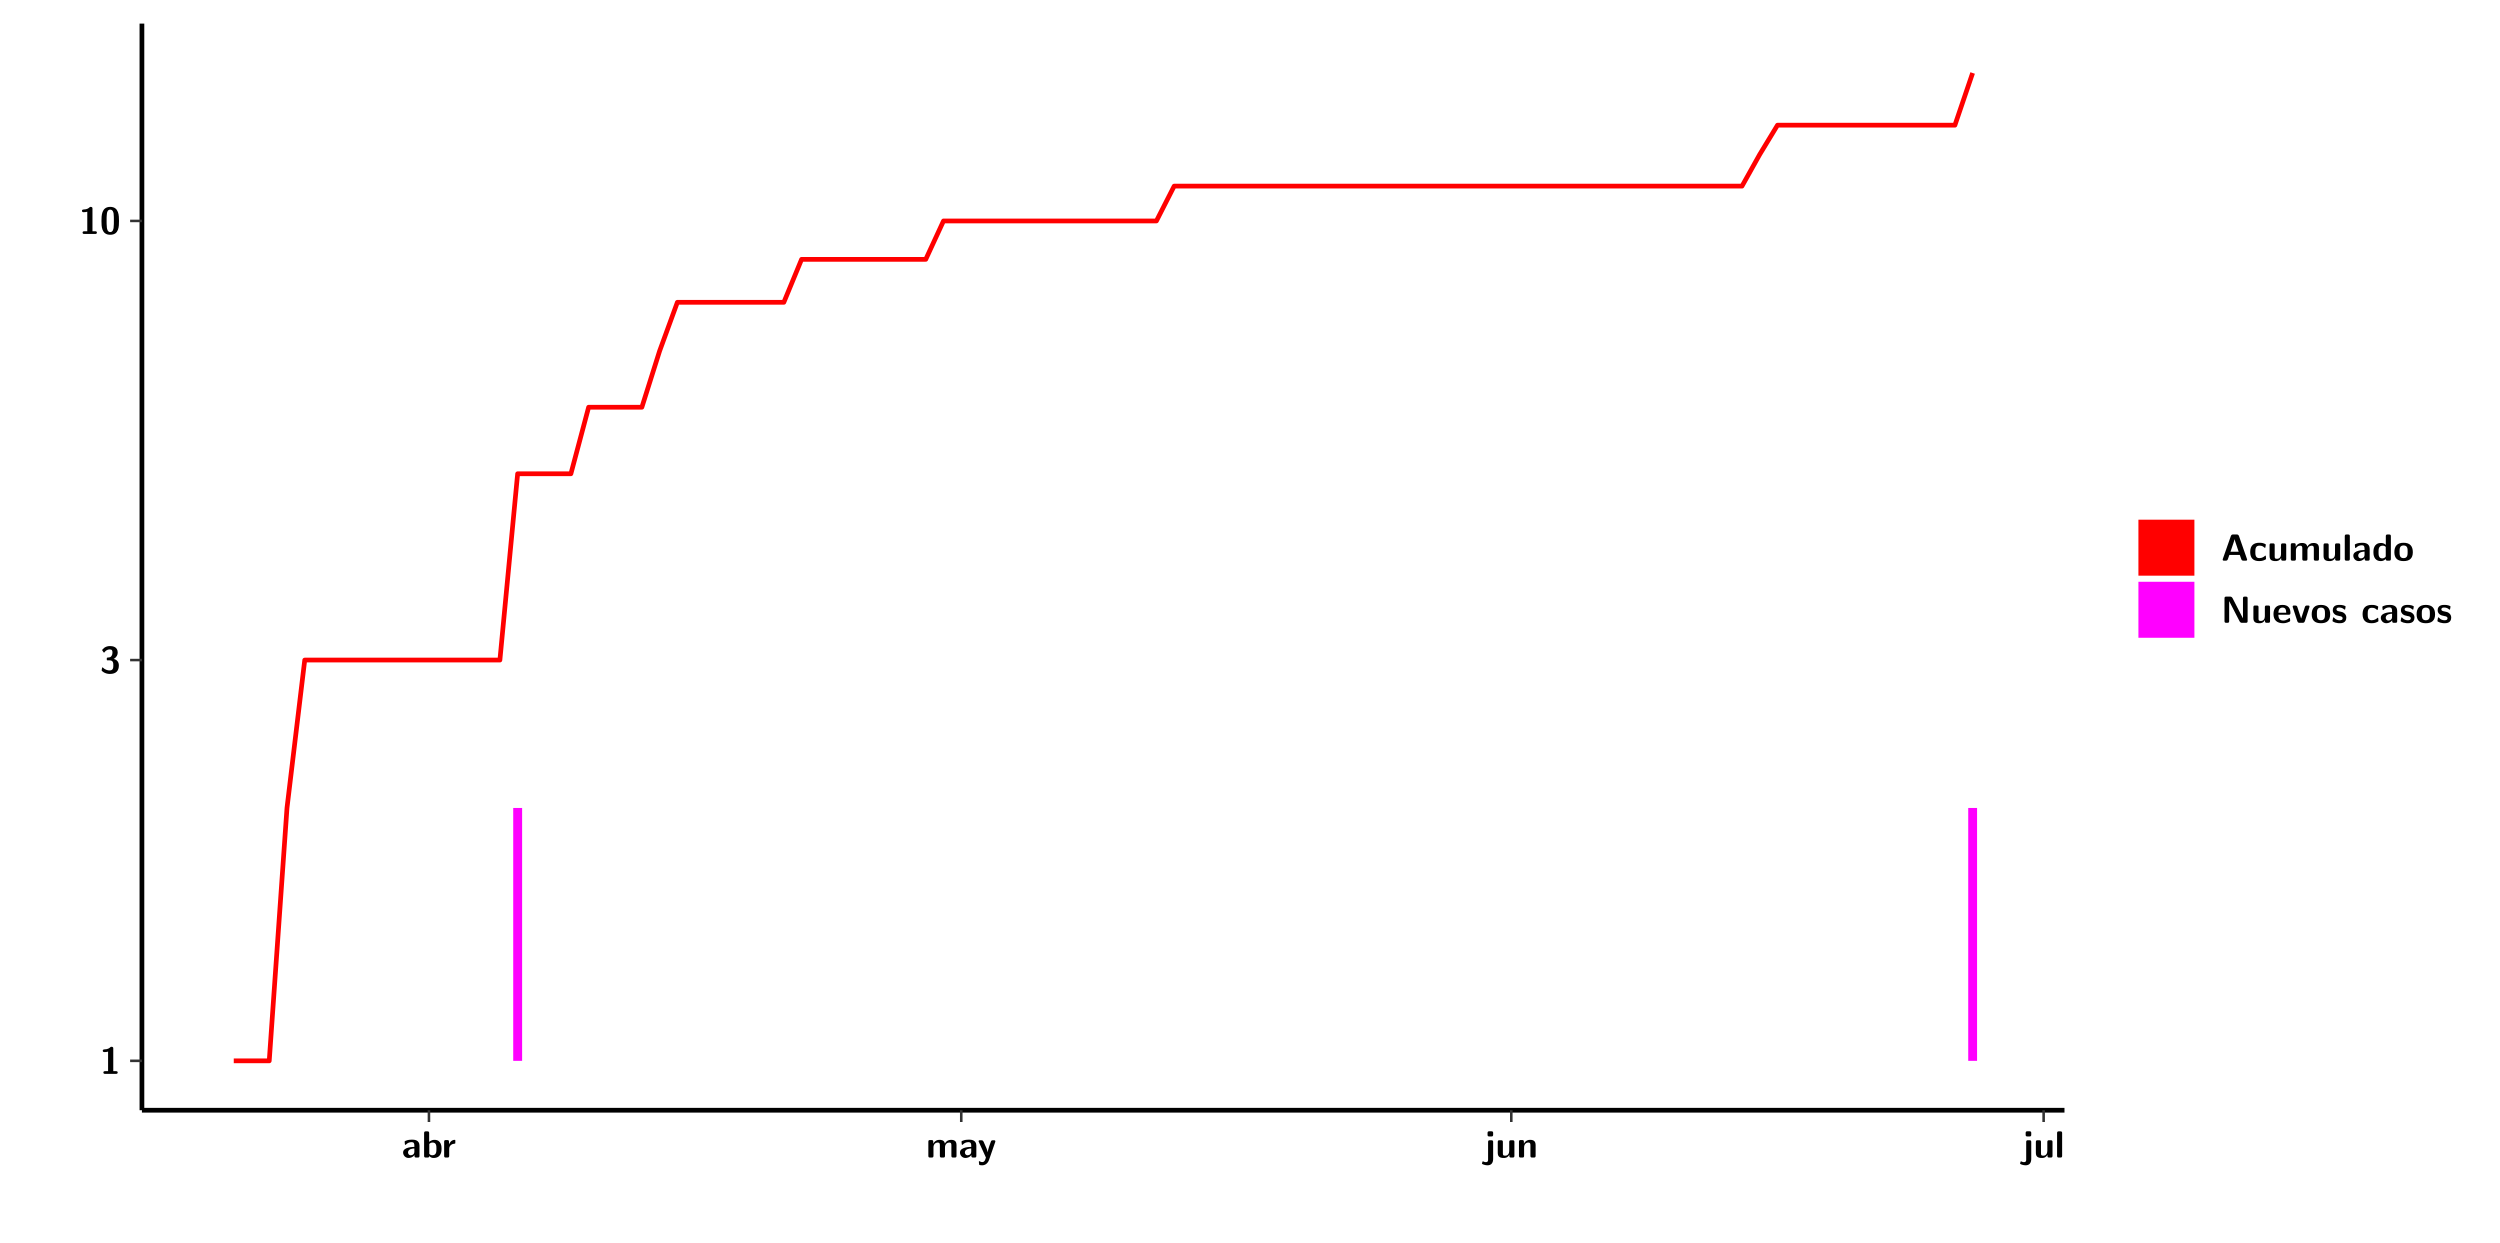
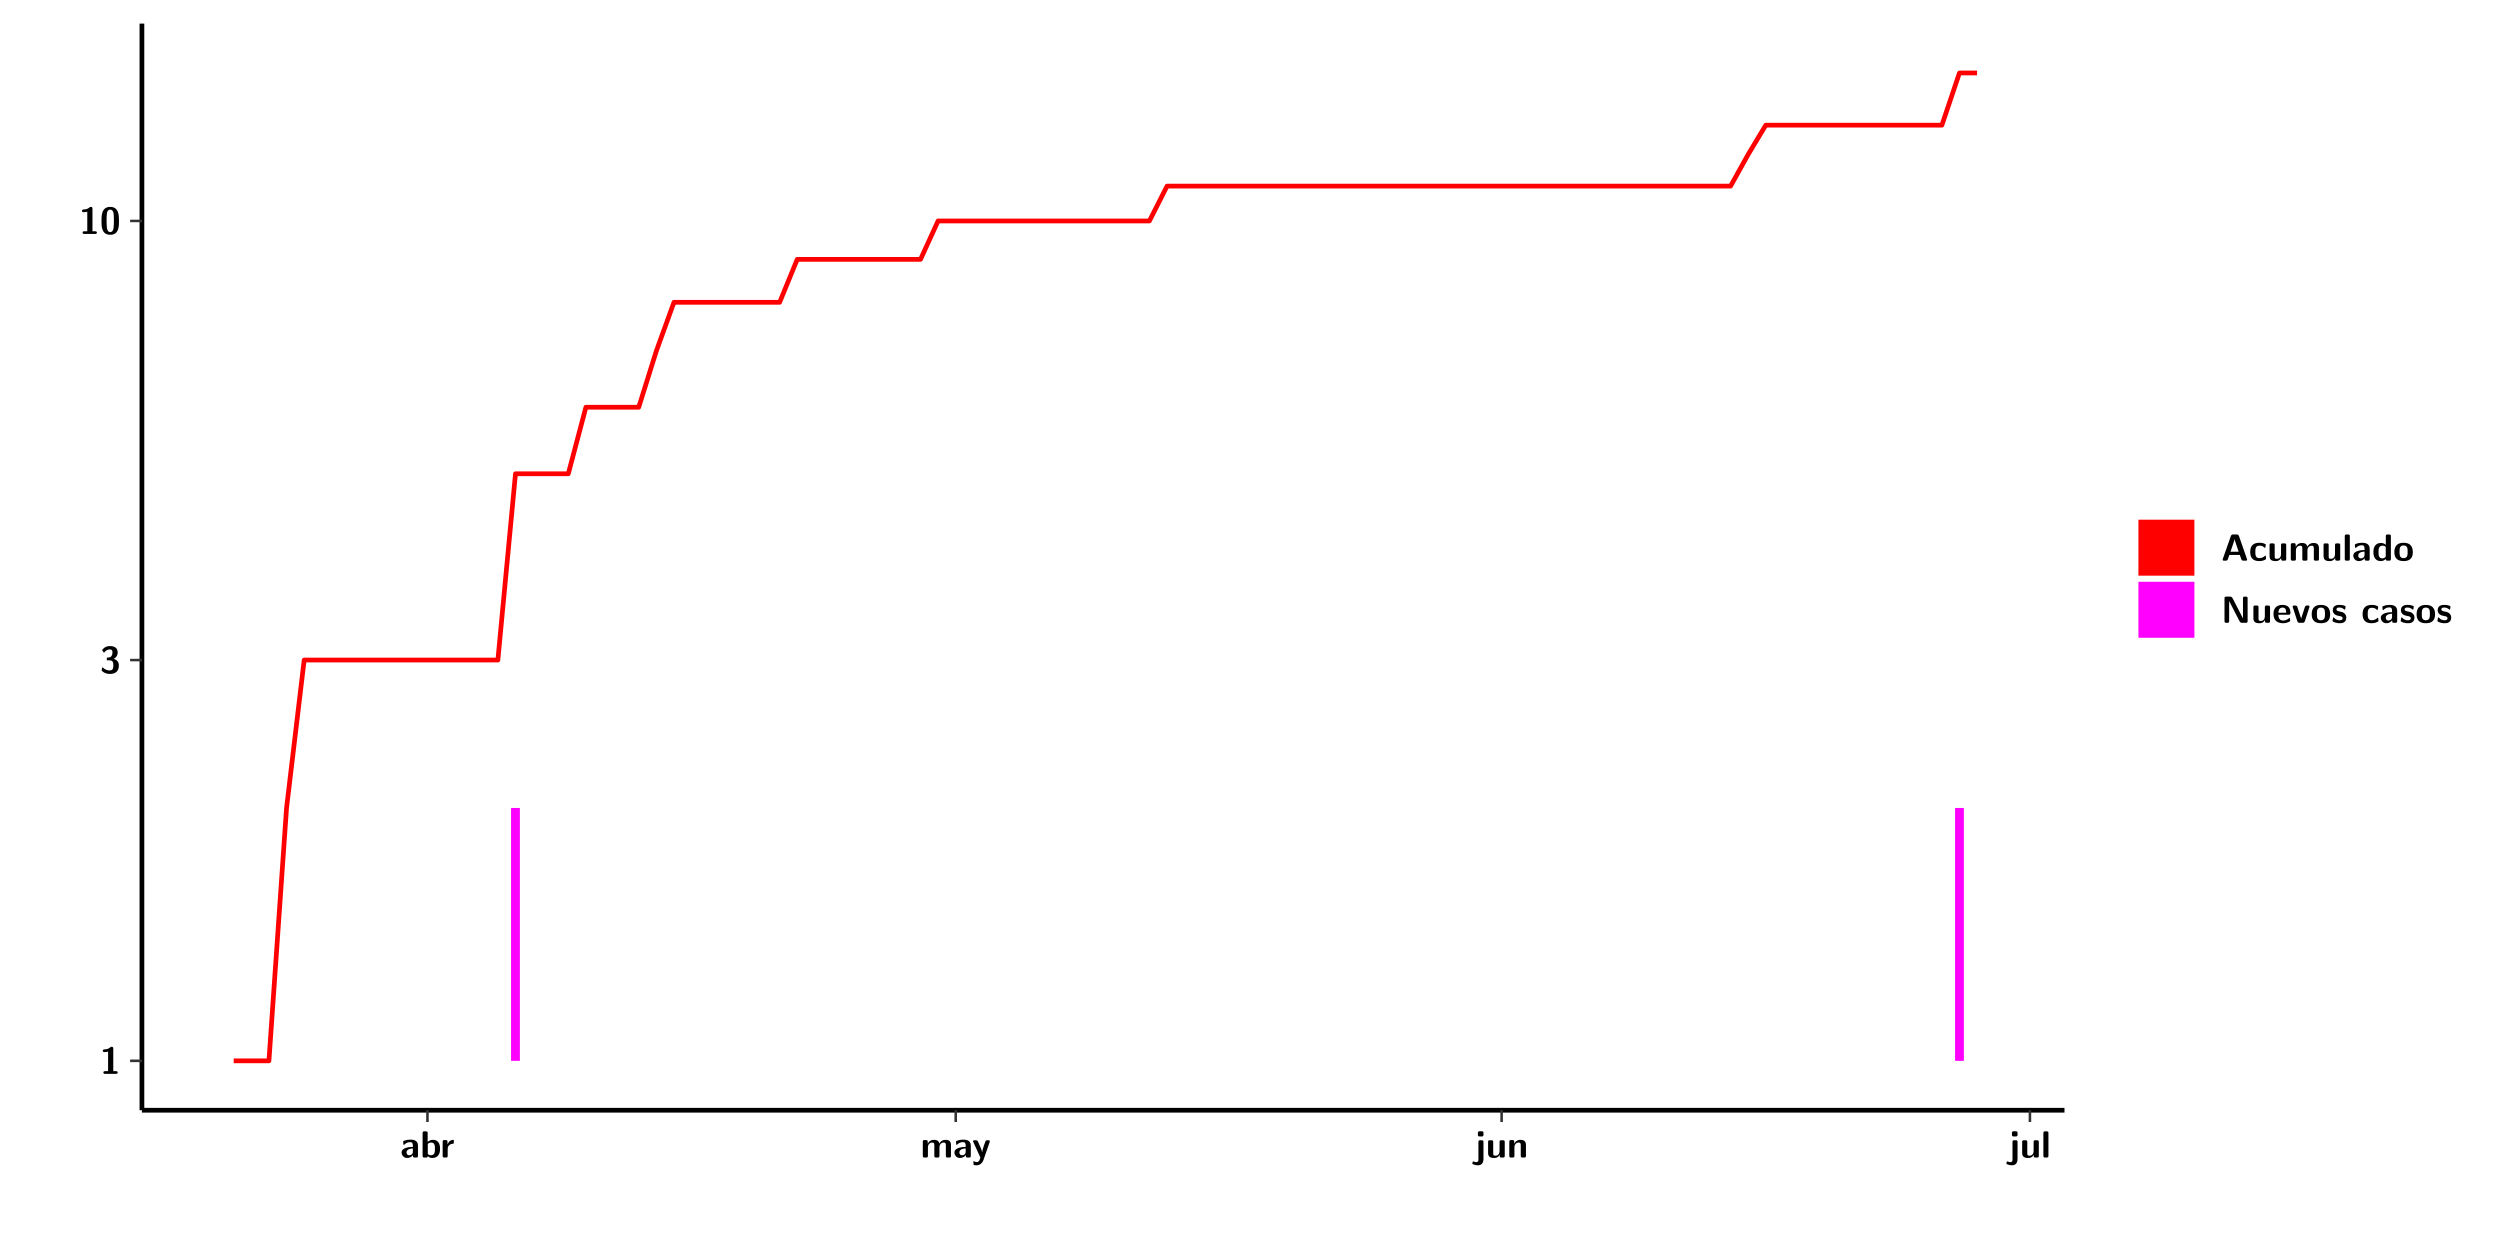
<svg xmlns="http://www.w3.org/2000/svg" xmlns:xlink="http://www.w3.org/1999/xlink" width="579.653pt" height="288pt" viewBox="0 0 579.653 288" version="1.1">
  <defs>
    <g>
      <symbol overflow="visible" id="glyph0-0">
        <path style="stroke:none;" d="" />
      </symbol>
      <symbol overflow="visible" id="glyph0-1">
        <path style="stroke:none;" d="M 3.109 -5.859 C 3.109 -6.016 3.109 -6.281 2.719 -6.281 C 2.547 -6.281 2.516 -6.266 2.406 -6.156 C 2.25 -6.016 1.922 -5.688 1.047 -5.672 C 0.891 -5.672 0.672 -5.609 0.672 -5.359 C 0.672 -5.047 0.969 -5.047 1.094 -5.047 C 1.344 -5.047 1.656 -5.078 1.906 -5.156 L 1.906 -0.625 L 1.234 -0.625 C 1.109 -0.625 0.812 -0.625 0.812 -0.312 C 0.812 0 1.109 0 1.234 0 L 3.719 0 C 3.828 0 4.141 0 4.141 -0.312 C 4.141 -0.625 3.828 -0.625 3.719 -0.625 L 3.109 -0.625 Z M 3.109 -5.859 " />
      </symbol>
      <symbol overflow="visible" id="glyph0-2">
        <path style="stroke:none;" d="M 0.844 -4.859 C 0.906 -4.766 0.953 -4.766 0.969 -4.766 C 1.031 -4.766 1.047 -4.797 1.094 -4.859 C 1.547 -5.5 2.172 -5.5 2.281 -5.5 C 2.844 -5.5 2.922 -5.203 2.922 -4.781 C 2.922 -4.656 2.922 -4.234 2.641 -3.906 C 2.438 -3.656 2.219 -3.641 1.953 -3.625 C 1.859 -3.609 1.688 -3.609 1.672 -3.578 C 1.609 -3.562 1.609 -3.5 1.609 -3.359 L 1.609 -3.203 C 1.609 -2.984 1.609 -2.969 1.844 -2.969 L 2.219 -2.969 C 3.031 -2.969 3.125 -2.469 3.125 -1.797 C 3.125 -1.203 3.062 -0.625 2.266 -0.625 C 1.984 -0.625 1.328 -0.688 0.75 -1.25 C 0.672 -1.328 0.656 -1.328 0.625 -1.328 C 0.531 -1.328 0.516 -1.25 0.516 -1.234 C 0.516 -1.234 0.406 -0.672 0.406 -0.625 C 0.406 -0.516 1.156 0.188 2.312 0.188 C 3.812 0.188 4.406 -0.609 4.406 -1.781 C 4.406 -2.562 3.984 -3.109 3.203 -3.297 C 3.906 -3.688 4.141 -4.266 4.141 -4.766 C 4.141 -6.156 2.891 -6.281 2.328 -6.281 C 1.125 -6.281 0.531 -5.422 0.531 -5.344 C 0.531 -5.297 0.594 -5.219 0.594 -5.219 Z M 0.844 -4.859 " />
      </symbol>
      <symbol overflow="visible" id="glyph0-3">
        <path style="stroke:none;" d="M 4.438 -3 C 4.438 -4.203 4.438 -6.281 2.406 -6.281 C 0.375 -6.281 0.375 -4.219 0.375 -3 C 0.375 -1.812 0.375 0.188 2.406 0.188 C 4.438 0.188 4.438 -1.781 4.438 -3 Z M 2.406 -0.438 C 1.75 -0.438 1.656 -1.25 1.625 -1.484 C 1.562 -1.953 1.562 -2.766 1.562 -3.125 C 1.562 -3.641 1.562 -4.203 1.625 -4.641 C 1.641 -4.875 1.734 -5.641 2.406 -5.641 C 3.047 -5.641 3.156 -4.906 3.188 -4.734 C 3.25 -4.281 3.25 -3.594 3.25 -3.125 C 3.25 -2.625 3.25 -1.953 3.188 -1.469 C 3.156 -1.234 3.062 -0.438 2.406 -0.438 Z M 2.406 -0.438 " />
      </symbol>
      <symbol overflow="visible" id="glyph0-4">
        <path style="stroke:none;" d="M 4.062 -2.766 C 4.062 -4.156 2.734 -4.156 2.297 -4.156 C 1.891 -4.156 1.453 -4.125 0.859 -3.891 C 0.672 -3.797 0.625 -3.781 0.625 -3.688 C 0.625 -3.625 0.688 -3.109 0.688 -3.047 C 0.703 -2.984 0.75 -2.938 0.812 -2.938 C 0.844 -2.938 0.875 -2.969 0.906 -3 C 1.281 -3.391 1.719 -3.578 2.266 -3.578 C 2.734 -3.578 2.875 -3.297 2.875 -2.781 L 2.875 -2.469 C 2.562 -2.469 0.266 -2.453 0.266 -1.172 C 0.266 -0.547 0.766 0.094 1.531 0.094 C 1.828 0.094 2.484 0.016 2.906 -0.594 L 2.906 -0.422 C 2.906 -0.141 2.969 0 3.328 0 L 3.641 0 C 3.984 0 4.062 -0.109 4.062 -0.422 Z M 2.875 -1.344 C 2.875 -0.531 2.047 -0.531 2.016 -0.531 C 1.641 -0.531 1.406 -0.844 1.406 -1.188 C 1.406 -2.047 2.625 -2.109 2.875 -2.109 Z M 2.875 -1.344 " />
      </symbol>
      <symbol overflow="visible" id="glyph0-5">
        <path style="stroke:none;" d="M 1.703 -5.656 C 1.703 -5.938 1.641 -6.078 1.281 -6.078 L 0.953 -6.078 C 0.641 -6.078 0.531 -5.984 0.531 -5.656 L 0.531 -0.422 C 0.531 -0.109 0.625 0 0.953 0 L 1.312 0 C 1.453 0 1.719 0 1.734 -0.344 C 2.125 0.094 2.578 0.094 2.719 0.094 C 4.578 0.094 4.578 -1.594 4.578 -2.031 C 4.578 -2.453 4.578 -4.109 2.938 -4.109 C 2.219 -4.109 1.781 -3.703 1.703 -3.625 Z M 1.734 -3.172 C 1.844 -3.281 2.109 -3.484 2.5 -3.484 C 3.391 -3.484 3.391 -2.672 3.391 -2.016 C 3.391 -1.375 3.391 -0.531 2.406 -0.531 C 2.047 -0.531 1.828 -0.75 1.734 -0.875 Z M 1.734 -3.172 " />
      </symbol>
      <symbol overflow="visible" id="glyph0-6">
        <path style="stroke:none;" d="M 1.703 -2.016 C 1.703 -2.844 2.391 -3.188 2.938 -3.219 C 3.109 -3.234 3.125 -3.234 3.125 -3.469 L 3.125 -3.875 C 3.125 -4.047 3.125 -4.109 2.969 -4.109 C 2.719 -4.109 2.078 -4.031 1.672 -3.078 L 1.656 -3.078 L 1.656 -3.641 C 1.656 -3.922 1.594 -4.062 1.234 -4.062 L 0.953 -4.062 C 0.641 -4.062 0.531 -3.969 0.531 -3.641 L 0.531 -0.422 C 0.531 -0.109 0.625 0 0.953 0 L 1.281 0 C 1.609 0 1.703 -0.109 1.703 -0.422 Z M 1.703 -2.016 " />
      </symbol>
      <symbol overflow="visible" id="glyph0-7">
        <path style="stroke:none;" d="M 7.062 -2.844 C 7.062 -3.75 6.672 -4.109 5.781 -4.109 C 5.156 -4.109 4.688 -3.828 4.359 -3.25 C 4.219 -4.078 3.484 -4.109 3.109 -4.109 C 2.938 -4.109 2.578 -4.109 2.188 -3.828 C 1.906 -3.625 1.734 -3.344 1.672 -3.203 L 1.672 -3.641 C 1.672 -3.922 1.609 -4.062 1.25 -4.062 L 0.953 -4.062 C 0.625 -4.062 0.531 -3.969 0.531 -3.641 L 0.531 -0.422 C 0.531 -0.109 0.625 0 0.953 0 L 1.297 0 C 1.625 0 1.719 -0.109 1.719 -0.422 L 1.719 -2.359 C 1.719 -3.141 2.25 -3.484 2.688 -3.484 C 3.109 -3.484 3.203 -3.297 3.203 -2.828 L 3.203 -0.422 C 3.203 -0.109 3.297 0 3.625 0 L 3.969 0 C 4.297 0 4.391 -0.109 4.391 -0.422 L 4.391 -2.359 C 4.391 -3.141 4.922 -3.484 5.359 -3.484 C 5.781 -3.484 5.875 -3.297 5.875 -2.828 L 5.875 -0.422 C 5.875 -0.109 5.969 0 6.297 0 L 6.641 0 C 6.984 0 7.062 -0.109 7.062 -0.422 Z M 7.062 -2.844 " />
      </symbol>
      <symbol overflow="visible" id="glyph0-8">
        <path style="stroke:none;" d="M 4.109 -3.609 C 4.141 -3.719 4.141 -3.734 4.141 -3.781 C 4.141 -4.016 3.906 -4.016 3.797 -4.016 L 3.609 -4.016 C 3.469 -4.016 3.266 -4.016 3.141 -3.812 C 3.109 -3.766 2.406 -1.828 2.359 -1.25 L 2.344 -1.25 C 2.312 -1.672 1.953 -2.484 1.562 -3.328 C 1.328 -3.891 1.266 -4.016 0.828 -4.016 L 0.594 -4.016 C 0.469 -4.016 0.25 -4.016 0.25 -3.781 C 0.25 -3.75 0.281 -3.688 0.297 -3.641 L 1.953 0 C 1.891 0.188 1.859 0.281 1.828 0.375 C 1.734 0.656 1.578 1.047 1.109 1.047 C 0.812 1.047 0.609 0.922 0.516 0.875 C 0.469 0.844 0.453 0.828 0.422 0.828 C 0.391 0.828 0.312 0.859 0.312 0.969 C 0.312 1.031 0.375 1.641 0.391 1.672 C 0.469 1.781 0.953 1.797 1.094 1.797 C 2.172 1.797 2.609 0.766 2.672 0.547 Z M 4.109 -3.609 " />
      </symbol>
      <symbol overflow="visible" id="glyph0-9">
        <path style="stroke:none;" d="M 1.969 -5.672 C 1.969 -5.953 1.906 -6.094 1.547 -6.094 L 1.094 -6.094 C 0.766 -6.094 0.672 -5.984 0.672 -5.672 L 0.672 -5.312 C 0.672 -5.031 0.734 -4.891 1.094 -4.891 L 1.547 -4.891 C 1.875 -4.891 1.969 -5 1.969 -5.312 Z M 0.797 0.484 C 0.797 0.703 0.797 1.062 0.25 1.062 C 0.156 1.062 -0.094 1.031 -0.266 0.922 C -0.359 0.875 -0.375 0.875 -0.406 0.875 C -0.484 0.875 -0.5 0.922 -0.547 1.094 C -0.609 1.281 -0.625 1.359 -0.625 1.391 C -0.625 1.547 0.109 1.797 0.656 1.797 C 1.625 1.797 1.969 1.141 1.969 0.281 L 1.969 -3.594 C 1.969 -3.875 1.906 -4.016 1.547 -4.016 L 1.219 -4.016 C 0.891 -4.016 0.797 -3.906 0.797 -3.594 Z M 0.797 0.484 " />
      </symbol>
      <symbol overflow="visible" id="glyph0-10">
        <path style="stroke:none;" d="M 4.391 -3.594 C 4.391 -3.875 4.328 -4.016 3.969 -4.016 L 3.609 -4.016 C 3.281 -4.016 3.188 -3.906 3.188 -3.594 L 3.188 -1.516 C 3.188 -0.938 2.891 -0.438 2.266 -0.438 C 1.766 -0.438 1.719 -0.562 1.719 -1.031 L 1.719 -3.594 C 1.719 -3.875 1.656 -4.016 1.297 -4.016 L 0.953 -4.016 C 0.625 -4.016 0.531 -3.922 0.531 -3.594 L 0.531 -1.109 C 0.531 -0.172 1.031 0.094 1.953 0.094 C 2.188 0.094 2.812 0.094 3.219 -0.656 L 3.219 -0.422 C 3.219 -0.141 3.281 0 3.641 0 L 3.969 0 C 4.297 0 4.391 -0.109 4.391 -0.422 Z M 4.391 -3.594 " />
      </symbol>
      <symbol overflow="visible" id="glyph0-11">
        <path style="stroke:none;" d="M 4.391 -2.844 C 4.391 -3.75 4 -4.109 3.109 -4.109 C 2.188 -4.109 1.781 -3.438 1.672 -3.203 L 1.672 -3.641 C 1.672 -3.922 1.609 -4.062 1.25 -4.062 L 0.953 -4.062 C 0.625 -4.062 0.531 -3.969 0.531 -3.641 L 0.531 -0.422 C 0.531 -0.109 0.625 0 0.953 0 L 1.297 0 C 1.625 0 1.719 -0.109 1.719 -0.422 L 1.719 -2.359 C 1.719 -3.125 2.219 -3.484 2.688 -3.484 C 3.109 -3.484 3.188 -3.281 3.188 -2.828 L 3.188 -0.422 C 3.188 -0.141 3.25 0 3.609 0 L 3.969 0 C 4.297 0 4.391 -0.109 4.391 -0.422 Z M 4.391 -2.844 " />
      </symbol>
      <symbol overflow="visible" id="glyph0-12">
        <path style="stroke:none;" d="M 1.703 -5.656 C 1.703 -5.938 1.641 -6.078 1.281 -6.078 L 0.953 -6.078 C 0.641 -6.078 0.531 -5.984 0.531 -5.656 L 0.531 -0.422 C 0.531 -0.109 0.625 0 0.953 0 L 1.281 0 C 1.609 0 1.703 -0.109 1.703 -0.422 Z M 1.703 -5.656 " />
      </symbol>
      <symbol overflow="visible" id="glyph0-13">
        <path style="stroke:none;" d="M 4.156 -5.703 C 4.031 -6.078 3.766 -6.078 3.594 -6.078 L 2.828 -6.078 C 2.641 -6.078 2.391 -6.078 2.266 -5.703 L 0.406 -0.406 C 0.375 -0.297 0.375 -0.281 0.375 -0.234 C 0.375 0 0.594 0 0.703 0 L 1.031 0 C 1.188 0 1.453 0 1.578 -0.344 L 1.922 -1.328 L 4.344 -1.328 L 4.641 -0.484 C 4.75 -0.172 4.812 0 5.234 0 L 5.703 0 C 5.828 0 6.047 0 6.047 -0.234 C 6.047 -0.281 6.047 -0.297 6 -0.406 Z M 2.812 -3.938 C 2.938 -4.328 3.062 -4.656 3.125 -4.969 L 3.141 -4.969 C 3.188 -4.766 3.188 -4.75 3.25 -4.547 L 4.078 -2.078 L 2.188 -2.078 Z M 2.812 -3.938 " />
      </symbol>
      <symbol overflow="visible" id="glyph0-14">
        <path style="stroke:none;" d="M 4 -0.438 C 4 -0.531 3.969 -0.938 3.953 -1.047 C 3.953 -1.078 3.938 -1.172 3.844 -1.172 C 3.812 -1.172 3.797 -1.172 3.703 -1.078 C 3.562 -0.953 3.141 -0.594 2.422 -0.594 C 1.516 -0.594 1.516 -1.469 1.516 -2.031 C 1.516 -2.75 1.562 -3.484 2.453 -3.484 C 3.031 -3.484 3.266 -3.344 3.578 -3.078 C 3.688 -2.984 3.703 -2.984 3.734 -2.984 C 3.828 -2.984 3.844 -3.062 3.844 -3.094 C 3.859 -3.172 3.953 -3.656 3.953 -3.703 C 3.953 -3.781 3.891 -3.812 3.75 -3.891 C 3.328 -4.078 3.062 -4.156 2.453 -4.156 C 1.141 -4.156 0.328 -3.547 0.328 -2.016 C 0.328 -0.562 1.078 0.094 2.406 0.094 C 2.641 0.094 3.172 0.094 3.75 -0.203 C 4 -0.344 4 -0.344 4 -0.438 Z M 4 -0.438 " />
      </symbol>
      <symbol overflow="visible" id="glyph0-15">
        <path style="stroke:none;" d="M 4.375 -5.656 C 4.375 -5.938 4.312 -6.078 3.953 -6.078 L 3.625 -6.078 C 3.297 -6.078 3.203 -5.969 3.203 -5.656 L 3.203 -3.672 C 2.812 -4.047 2.375 -4.109 2.109 -4.109 C 0.328 -4.109 0.328 -2.422 0.328 -2 C 0.328 -1.594 0.328 0.094 2.062 0.094 C 2.422 0.094 2.812 -0.016 3.188 -0.406 C 3.188 -0.094 3.297 0 3.609 0 L 3.953 0 C 4.281 0 4.375 -0.109 4.375 -0.422 Z M 3.188 -1.094 C 3.188 -0.953 3.188 -0.875 2.922 -0.688 C 2.703 -0.547 2.5 -0.531 2.406 -0.531 C 1.516 -0.531 1.516 -1.344 1.516 -2 C 1.516 -2.656 1.516 -3.484 2.5 -3.484 C 2.75 -3.484 2.984 -3.391 3.188 -3.203 Z M 3.188 -1.094 " />
      </symbol>
      <symbol overflow="visible" id="glyph0-16">
        <path style="stroke:none;" d="M 4.547 -1.969 C 4.547 -3.406 3.844 -4.156 2.406 -4.156 C 0.953 -4.156 0.266 -3.391 0.266 -1.969 C 0.266 -0.547 1.031 0.094 2.406 0.094 C 3.781 0.094 4.547 -0.531 4.547 -1.969 Z M 2.406 -0.594 C 1.469 -0.594 1.469 -1.375 1.469 -2.078 C 1.469 -2.75 1.469 -3.531 2.406 -3.531 C 3.344 -3.531 3.344 -2.766 3.344 -2.078 C 3.344 -1.391 3.344 -0.594 2.406 -0.594 Z M 2.406 -0.594 " />
      </symbol>
      <symbol overflow="visible" id="glyph0-17">
        <path style="stroke:none;" d="M 2.656 -5.734 C 2.469 -6.078 2.203 -6.078 2.031 -6.078 L 1.219 -6.078 C 0.906 -6.078 0.797 -5.984 0.797 -5.656 L 0.797 -0.422 C 0.797 -0.109 0.891 0 1.219 0 L 1.453 0 C 1.781 0 1.875 -0.109 1.875 -0.422 L 1.875 -5.016 L 1.891 -5.016 L 4.297 -0.344 C 4.484 0 4.75 0 4.922 0 L 5.734 0 C 6.062 0 6.156 -0.109 6.156 -0.422 L 6.156 -5.656 C 6.156 -5.938 6.094 -6.078 5.734 -6.078 L 5.5 -6.078 C 5.156 -6.078 5.078 -5.969 5.078 -5.656 L 5.078 -1.062 L 5.062 -1.062 Z M 2.656 -5.734 " />
      </symbol>
      <symbol overflow="visible" id="glyph0-18">
        <path style="stroke:none;" d="M 3.781 -1.875 C 3.984 -1.875 4.203 -1.891 4.203 -2.281 C 4.203 -3.406 3.672 -4.156 2.359 -4.156 C 0.969 -4.156 0.266 -3.375 0.266 -2.047 C 0.266 -0.609 1.109 0.094 2.484 0.094 C 2.812 0.094 3.312 0.047 3.891 -0.234 C 4.078 -0.328 4.141 -0.359 4.141 -0.469 C 4.141 -0.531 4.125 -0.781 4.109 -0.844 C 4.078 -1.125 4.062 -1.125 3.984 -1.125 C 3.953 -1.125 3.938 -1.125 3.844 -1.047 C 3.328 -0.594 2.797 -0.531 2.516 -0.531 C 1.531 -0.531 1.422 -1.312 1.391 -1.875 Z M 1.406 -2.344 C 1.422 -2.875 1.609 -3.531 2.359 -3.531 C 3.062 -3.531 3.203 -3.031 3.219 -2.344 Z M 1.406 -2.344 " />
      </symbol>
      <symbol overflow="visible" id="glyph0-19">
        <path style="stroke:none;" d="M 4.109 -3.609 C 4.141 -3.719 4.141 -3.75 4.141 -3.766 C 4.141 -4.016 3.922 -4.016 3.797 -4.016 L 3.609 -4.016 C 3.25 -4.016 3.141 -3.891 3.062 -3.641 L 2.203 -0.984 L 1.328 -3.641 C 1.266 -3.828 1.203 -4.016 0.781 -4.016 L 0.578 -4.016 C 0.453 -4.016 0.234 -4.016 0.234 -3.766 C 0.234 -3.75 0.234 -3.719 0.266 -3.609 L 1.312 -0.375 C 1.438 0 1.703 0 1.859 0 L 2.5 0 C 2.672 0 2.938 0 3.062 -0.375 Z M 4.109 -3.609 " />
      </symbol>
      <symbol overflow="visible" id="glyph0-20">
        <path style="stroke:none;" d="M 3.469 -1.234 C 3.469 -1.734 3.203 -2.031 3.047 -2.172 C 2.703 -2.484 2.391 -2.547 2.031 -2.609 C 1.547 -2.703 1.188 -2.766 1.188 -3.109 C 1.188 -3.469 1.484 -3.547 1.828 -3.547 C 2.406 -3.547 2.719 -3.328 2.953 -3.125 C 3.047 -3.047 3.062 -3.047 3.094 -3.047 C 3.188 -3.047 3.203 -3.125 3.203 -3.156 C 3.219 -3.219 3.312 -3.719 3.312 -3.766 C 3.312 -3.906 2.844 -4.031 2.75 -4.062 C 2.406 -4.156 2.125 -4.156 1.891 -4.156 C 1.5 -4.156 0.328 -4.156 0.328 -2.906 C 0.328 -2.484 0.516 -2.219 0.75 -2 C 1.062 -1.734 1.406 -1.672 1.906 -1.562 C 2.156 -1.531 2.609 -1.453 2.609 -1.062 C 2.609 -0.656 2.266 -0.594 1.922 -0.594 C 1.531 -0.594 1.047 -0.703 0.625 -1.188 C 0.594 -1.234 0.562 -1.266 0.516 -1.266 C 0.422 -1.266 0.406 -1.188 0.391 -1.125 C 0.375 -1.016 0.266 -0.516 0.266 -0.422 C 0.266 -0.266 0.922 -0.062 0.922 -0.047 C 1.406 0.094 1.766 0.094 1.922 0.094 C 2.359 0.094 3.469 0.062 3.469 -1.234 Z M 3.469 -1.234 " />
      </symbol>
    </g>
    <clipPath id="clip1">
      <path d="M 0 0 L 576.008 0 L 576.008 288 L 0 288 Z M 0 0 " />
    </clipPath>
    <clipPath id="clip2">
      <path d="M 32.906 5.477 L 478.672 5.477 L 478.672 257.414 L 32.906 257.414 Z M 32.906 5.477 " />
    </clipPath>
  </defs>
  <g id="surface1">
    <g clip-path="url(#clip1)" clip-rule="nonzero">
      <path style="fill-rule:nonzero;fill:rgb(100%,100%,100%);fill-opacity:1;stroke-width:0.598;stroke-linecap:round;stroke-linejoin:round;stroke:rgb(100%,100%,100%);stroke-opacity:1;stroke-miterlimit:10;" d="M 0 0 L 0 288.004 L 576.008 288.004 L 576.008 0 Z M 0 0 " transform="matrix(1,0,0,-1,0,288)" />
    </g>
    <g clip-path="url(#clip2)" clip-rule="nonzero">
      <path style=" stroke:none;fill-rule:nonzero;fill:rgb(100%,100%,100%);fill-opacity:1;" d="M 32.906 257.414 L 32.906 5.477 L 478.672 5.477 L 478.672 257.414 Z M 32.906 257.414 " />
    </g>
-     <path style=" stroke:none;fill-rule:nonzero;fill:rgb(100%,0%,100%);fill-opacity:1;" d="M 118.996 245.969 L 118.996 187.336 L 121.059 187.336 L 121.059 245.969 Z M 118.996 245.969 " />
-     <path style=" stroke:none;fill-rule:nonzero;fill:rgb(100%,0%,100%);fill-opacity:1;" d="M 456.355 245.969 L 456.355 187.336 L 458.406 187.336 L 458.406 245.969 Z M 456.355 245.969 " />
-     <path style="fill:none;stroke-width:1.096;stroke-linecap:butt;stroke-linejoin:round;stroke:rgb(100%,0%,0%);stroke-opacity:1;stroke-miterlimit:10;" d="M 54.199 42.031 L 62.426 42.031 L 66.543 100.664 L 70.656 134.957 L 115.906 134.957 L 120.02 178.152 L 132.367 178.152 L 136.48 193.578 L 148.824 193.578 L 152.938 206.617 L 157.055 217.906 L 181.742 217.906 L 185.855 227.867 L 214.648 227.867 L 218.762 236.773 L 268.129 236.773 L 272.242 244.844 L 403.902 244.844 L 408.016 252.199 L 412.129 258.973 L 453.266 258.973 L 457.379 271.078 " transform="matrix(1,0,0,-1,0,288)" />
+     <path style=" stroke:none;fill-rule:nonzero;fill:rgb(100%,0%,100%);fill-opacity:1;" d="M 118.496 245.969 L 118.496 187.336 L 120.539 187.336 L 120.539 245.969 Z M 118.496 245.969 " />
+     <path style=" stroke:none;fill-rule:nonzero;fill:rgb(100%,0%,100%);fill-opacity:1;" d="M 453.305 245.969 L 453.305 187.336 L 455.348 187.336 L 455.348 245.969 Z M 453.305 245.969 " />
+     <path style="fill:none;stroke-width:1.096;stroke-linecap:butt;stroke-linejoin:round;stroke:rgb(100%,0%,0%);stroke-opacity:1;stroke-miterlimit:10;" d="M 54.188 42.031 L 62.355 42.031 L 66.441 100.664 L 70.527 134.957 L 115.438 134.957 L 119.523 178.152 L 131.766 178.152 L 135.852 193.578 L 148.098 193.578 L 152.18 206.617 L 156.266 217.906 L 180.766 217.906 L 184.848 227.867 L 213.434 227.867 L 217.508 236.773 L 266.504 236.773 L 270.59 244.844 L 401.25 244.844 L 405.336 252.199 L 409.41 258.973 L 450.246 258.973 L 454.32 271.078 L 458.406 271.078 " transform="matrix(1,0,0,-1,0,288)" />
    <path style="fill:none;stroke-width:1.096;stroke-linecap:butt;stroke-linejoin:round;stroke:rgb(0%,0%,0%);stroke-opacity:1;stroke-miterlimit:10;" d="M 32.906 30.586 L 32.906 282.523 " transform="matrix(1,0,0,-1,0,288)" />
    <g style="fill:rgb(0%,0%,0%);fill-opacity:1;">
      <use xlink:href="#glyph0-1" x="23.153" y="248.986" />
    </g>
    <g style="fill:rgb(0%,0%,0%);fill-opacity:1;">
      <use xlink:href="#glyph0-2" x="23.153" y="156.075" />
    </g>
    <g style="fill:rgb(0%,0%,0%);fill-opacity:1;">
      <use xlink:href="#glyph0-1" x="18.331" y="54.247" />
      <use xlink:href="#glyph0-3" x="23.153" y="54.247" />
    </g>
    <path style="fill:none;stroke-width:0.598;stroke-linecap:butt;stroke-linejoin:round;stroke:rgb(20%,20%,20%);stroke-opacity:1;stroke-miterlimit:10;" d="M 30.168 42.031 L 32.906 42.031 " transform="matrix(1,0,0,-1,0,288)" />
    <path style="fill:none;stroke-width:0.598;stroke-linecap:butt;stroke-linejoin:round;stroke:rgb(20%,20%,20%);stroke-opacity:1;stroke-miterlimit:10;" d="M 30.168 134.957 L 32.906 134.957 " transform="matrix(1,0,0,-1,0,288)" />
    <path style="fill:none;stroke-width:0.598;stroke-linecap:butt;stroke-linejoin:round;stroke:rgb(20%,20%,20%);stroke-opacity:1;stroke-miterlimit:10;" d="M 30.168 236.773 L 32.906 236.773 " transform="matrix(1,0,0,-1,0,288)" />
    <path style="fill:none;stroke-width:1.096;stroke-linecap:butt;stroke-linejoin:round;stroke:rgb(0%,0%,0%);stroke-opacity:1;stroke-miterlimit:10;" d="M 32.906 30.586 L 478.672 30.586 " transform="matrix(1,0,0,-1,0,288)" />
-     <path style="fill:none;stroke-width:0.598;stroke-linecap:butt;stroke-linejoin:round;stroke:rgb(20%,20%,20%);stroke-opacity:1;stroke-miterlimit:10;" d="M 99.457 27.848 L 99.457 30.586 " transform="matrix(1,0,0,-1,0,288)" />
-     <path style="fill:none;stroke-width:0.598;stroke-linecap:butt;stroke-linejoin:round;stroke:rgb(20%,20%,20%);stroke-opacity:1;stroke-miterlimit:10;" d="M 222.879 27.848 L 222.879 30.586 " transform="matrix(1,0,0,-1,0,288)" />
-     <path style="fill:none;stroke-width:0.598;stroke-linecap:butt;stroke-linejoin:round;stroke:rgb(20%,20%,20%);stroke-opacity:1;stroke-miterlimit:10;" d="M 350.41 27.848 L 350.41 30.586 " transform="matrix(1,0,0,-1,0,288)" />
-     <path style="fill:none;stroke-width:0.598;stroke-linecap:butt;stroke-linejoin:round;stroke:rgb(20%,20%,20%);stroke-opacity:1;stroke-miterlimit:10;" d="M 473.84 27.848 L 473.84 30.586 " transform="matrix(1,0,0,-1,0,288)" />
+     <path style="fill:none;stroke-width:0.598;stroke-linecap:butt;stroke-linejoin:round;stroke:rgb(20%,20%,20%);stroke-opacity:1;stroke-miterlimit:10;" d="M 99.109 27.848 L 99.109 30.586 " transform="matrix(1,0,0,-1,0,288)" />
+     <path style="fill:none;stroke-width:0.598;stroke-linecap:butt;stroke-linejoin:round;stroke:rgb(20%,20%,20%);stroke-opacity:1;stroke-miterlimit:10;" d="M 221.594 27.848 L 221.594 30.586 " transform="matrix(1,0,0,-1,0,288)" />
+     <path style="fill:none;stroke-width:0.598;stroke-linecap:butt;stroke-linejoin:round;stroke:rgb(20%,20%,20%);stroke-opacity:1;stroke-miterlimit:10;" d="M 348.168 27.848 L 348.168 30.586 " transform="matrix(1,0,0,-1,0,288)" />
+     <path style="fill:none;stroke-width:0.598;stroke-linecap:butt;stroke-linejoin:round;stroke:rgb(20%,20%,20%);stroke-opacity:1;stroke-miterlimit:10;" d="M 470.66 27.848 L 470.66 30.586 " transform="matrix(1,0,0,-1,0,288)" />
    <g style="fill:rgb(0%,0%,0%);fill-opacity:1;">
-       <use xlink:href="#glyph0-4" x="93.198" y="268.394" />
-       <use xlink:href="#glyph0-5" x="97.801" y="268.394" />
+       <use xlink:href="#glyph0-4" x="92.85" y="268.394" />
+       <use xlink:href="#glyph0-5" x="97.453" y="268.394" />
    </g>
    <g style="fill:rgb(0%,0%,0%);fill-opacity:1;">
-       <use xlink:href="#glyph0-6" x="102.448" y="268.394" />
+       <use xlink:href="#glyph0-6" x="102.1" y="268.394" />
    </g>
    <g style="fill:rgb(0%,0%,0%);fill-opacity:1;">
-       <use xlink:href="#glyph0-7" x="214.716" y="268.394" />
-       <use xlink:href="#glyph0-4" x="222.314" y="268.394" />
+       <use xlink:href="#glyph0-7" x="213.431" y="268.394" />
+       <use xlink:href="#glyph0-4" x="221.029" y="268.394" />
    </g>
    <g style="fill:rgb(0%,0%,0%);fill-opacity:1;">
-       <use xlink:href="#glyph0-8" x="226.645" y="268.394" />
+       <use xlink:href="#glyph0-8" x="225.36" y="268.394" />
    </g>
    <g style="fill:rgb(0%,0%,0%);fill-opacity:1;">
-       <use xlink:href="#glyph0-9" x="344.232" y="268.394" />
-       <use xlink:href="#glyph0-10" x="346.74" y="268.394" />
-       <use xlink:href="#glyph0-11" x="351.659" y="268.394" />
+       <use xlink:href="#glyph0-9" x="341.991" y="268.394" />
+       <use xlink:href="#glyph0-10" x="344.499" y="268.394" />
+       <use xlink:href="#glyph0-11" x="349.418" y="268.394" />
    </g>
    <g style="fill:rgb(0%,0%,0%);fill-opacity:1;">
-       <use xlink:href="#glyph0-9" x="468.999" y="268.394" />
-       <use xlink:href="#glyph0-10" x="471.507" y="268.394" />
-       <use xlink:href="#glyph0-12" x="476.426" y="268.394" />
+       <use xlink:href="#glyph0-9" x="465.821" y="268.394" />
+       <use xlink:href="#glyph0-10" x="468.329" y="268.394" />
+       <use xlink:href="#glyph0-12" x="473.248" y="268.394" />
    </g>
    <path style=" stroke:none;fill-rule:nonzero;fill:rgb(100%,100%,100%);fill-opacity:1;" d="M 489.629 154.062 L 489.629 108.828 L 570.527 108.828 L 570.527 154.062 Z M 489.629 154.062 " />
    <path style=" stroke:none;fill-rule:nonzero;fill:rgb(100%,0%,0%);fill-opacity:1;" d="M 495.816 133.477 L 495.816 120.496 L 508.797 120.496 L 508.797 133.477 Z M 495.816 133.477 " />
    <path style=" stroke:none;fill-rule:nonzero;fill:rgb(100%,0%,100%);fill-opacity:1;" d="M 495.816 147.875 L 495.816 134.891 L 508.797 134.891 L 508.797 147.875 Z M 495.816 147.875 " />
    <g style="fill:rgb(0%,0%,0%);fill-opacity:1;">
      <use xlink:href="#glyph0-13" x="514.979" y="130.002" />
      <use xlink:href="#glyph0-14" x="521.408" y="130.002" />
      <use xlink:href="#glyph0-10" x="525.694" y="130.002" />
      <use xlink:href="#glyph0-7" x="530.613" y="130.002" />
      <use xlink:href="#glyph0-10" x="538.212" y="130.002" />
      <use xlink:href="#glyph0-12" x="543.131" y="130.002" />
      <use xlink:href="#glyph0-4" x="545.372" y="130.002" />
      <use xlink:href="#glyph0-15" x="549.975" y="130.002" />
      <use xlink:href="#glyph0-16" x="554.894" y="130.002" />
    </g>
    <g style="fill:rgb(0%,0%,0%);fill-opacity:1;">
      <use xlink:href="#glyph0-17" x="514.979" y="144.408" />
      <use xlink:href="#glyph0-10" x="521.944" y="144.408" />
      <use xlink:href="#glyph0-18" x="526.864" y="144.408" />
      <use xlink:href="#glyph0-19" x="531.345" y="144.408" />
      <use xlink:href="#glyph0-16" x="535.728" y="144.408" />
      <use xlink:href="#glyph0-20" x="540.55" y="144.408" />
    </g>
    <g style="fill:rgb(0%,0%,0%);fill-opacity:1;">
      <use xlink:href="#glyph0-14" x="547.465" y="144.408" />
      <use xlink:href="#glyph0-4" x="551.751" y="144.408" />
      <use xlink:href="#glyph0-20" x="556.354" y="144.408" />
      <use xlink:href="#glyph0-16" x="560.051" y="144.408" />
      <use xlink:href="#glyph0-20" x="564.872" y="144.408" />
    </g>
  </g>
</svg>
